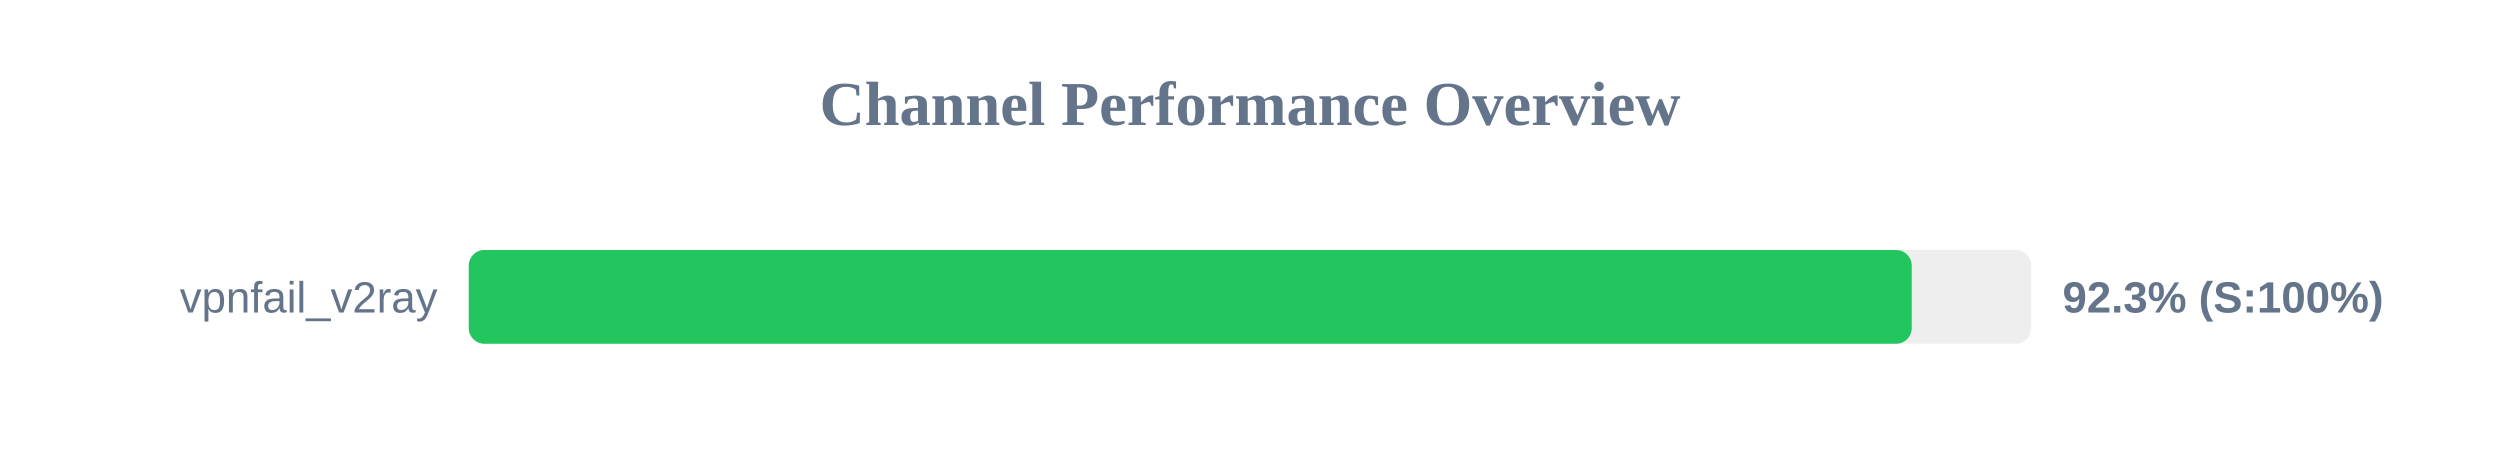
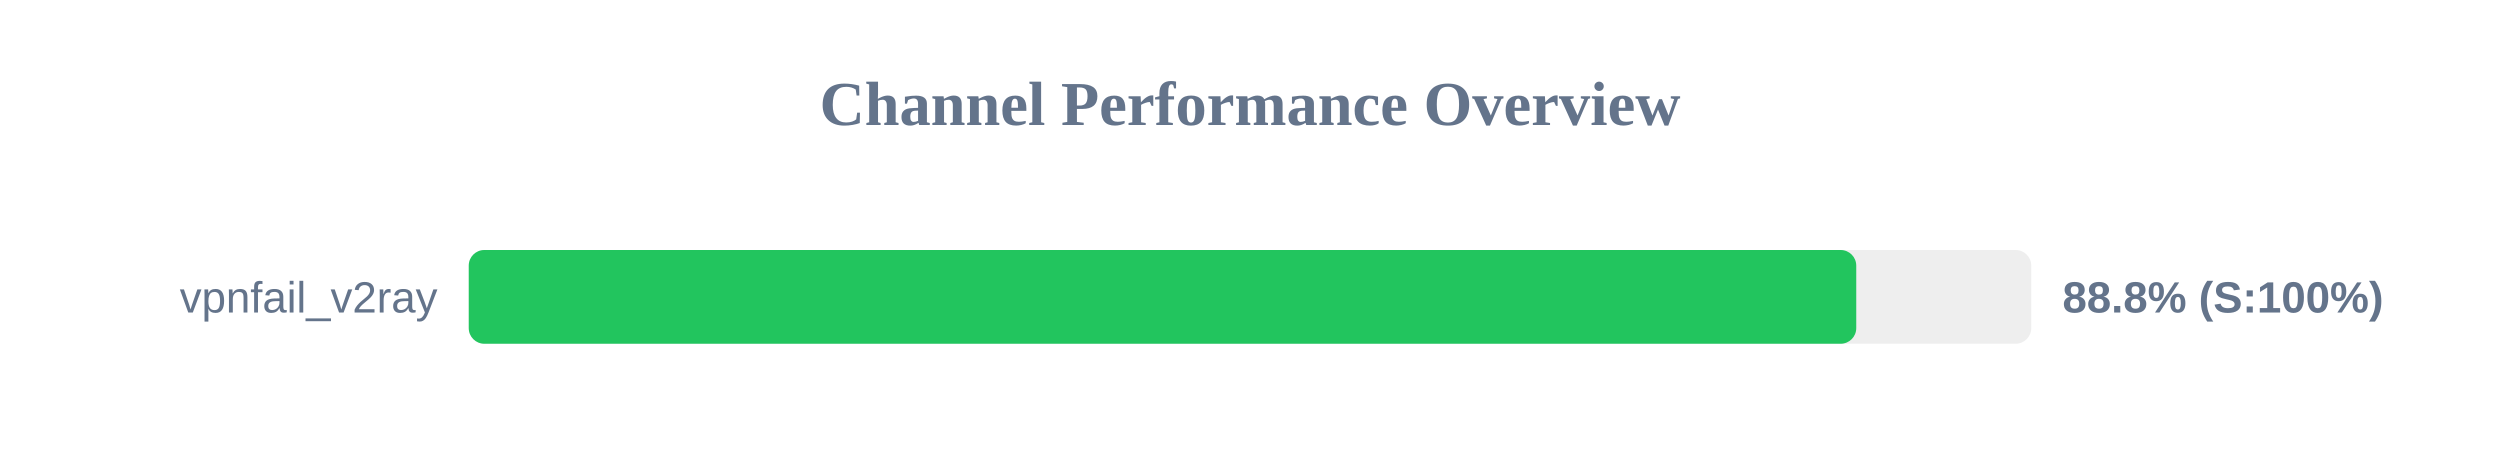
<svg xmlns="http://www.w3.org/2000/svg" width="800" height="150" version="1.1">
  <style>
        .row { font: 14px Arial; fill: #64748b; }
        .score { font: bold 14px Arial; fill: #64748b; }
    </style>
  <text x="400" y="40" text-anchor="middle" font-size="20px" font-weight="bold" fill="#64748b">Channel Performance Overview</text>
  <rect x="150" y="80" width="500" height="30" fill="#eee" rx="5" />
-   <rect x="150" y="80" width="461.75" height="30" fill="#22c55e" rx="5" />
+   <rect x="150" y="80" width="444.0" height="30" fill="#22c55e" rx="5" />
  <text x="140" y="100" text-anchor="end" class="row">vpnfail_v2ray</text>
-   <text x="660" y="100" text-anchor="start" class="score">92.3% (S:100%)</text>
+   <text x="660" y="100" text-anchor="start" class="score">88.8% (S:100%)</text>
</svg>
